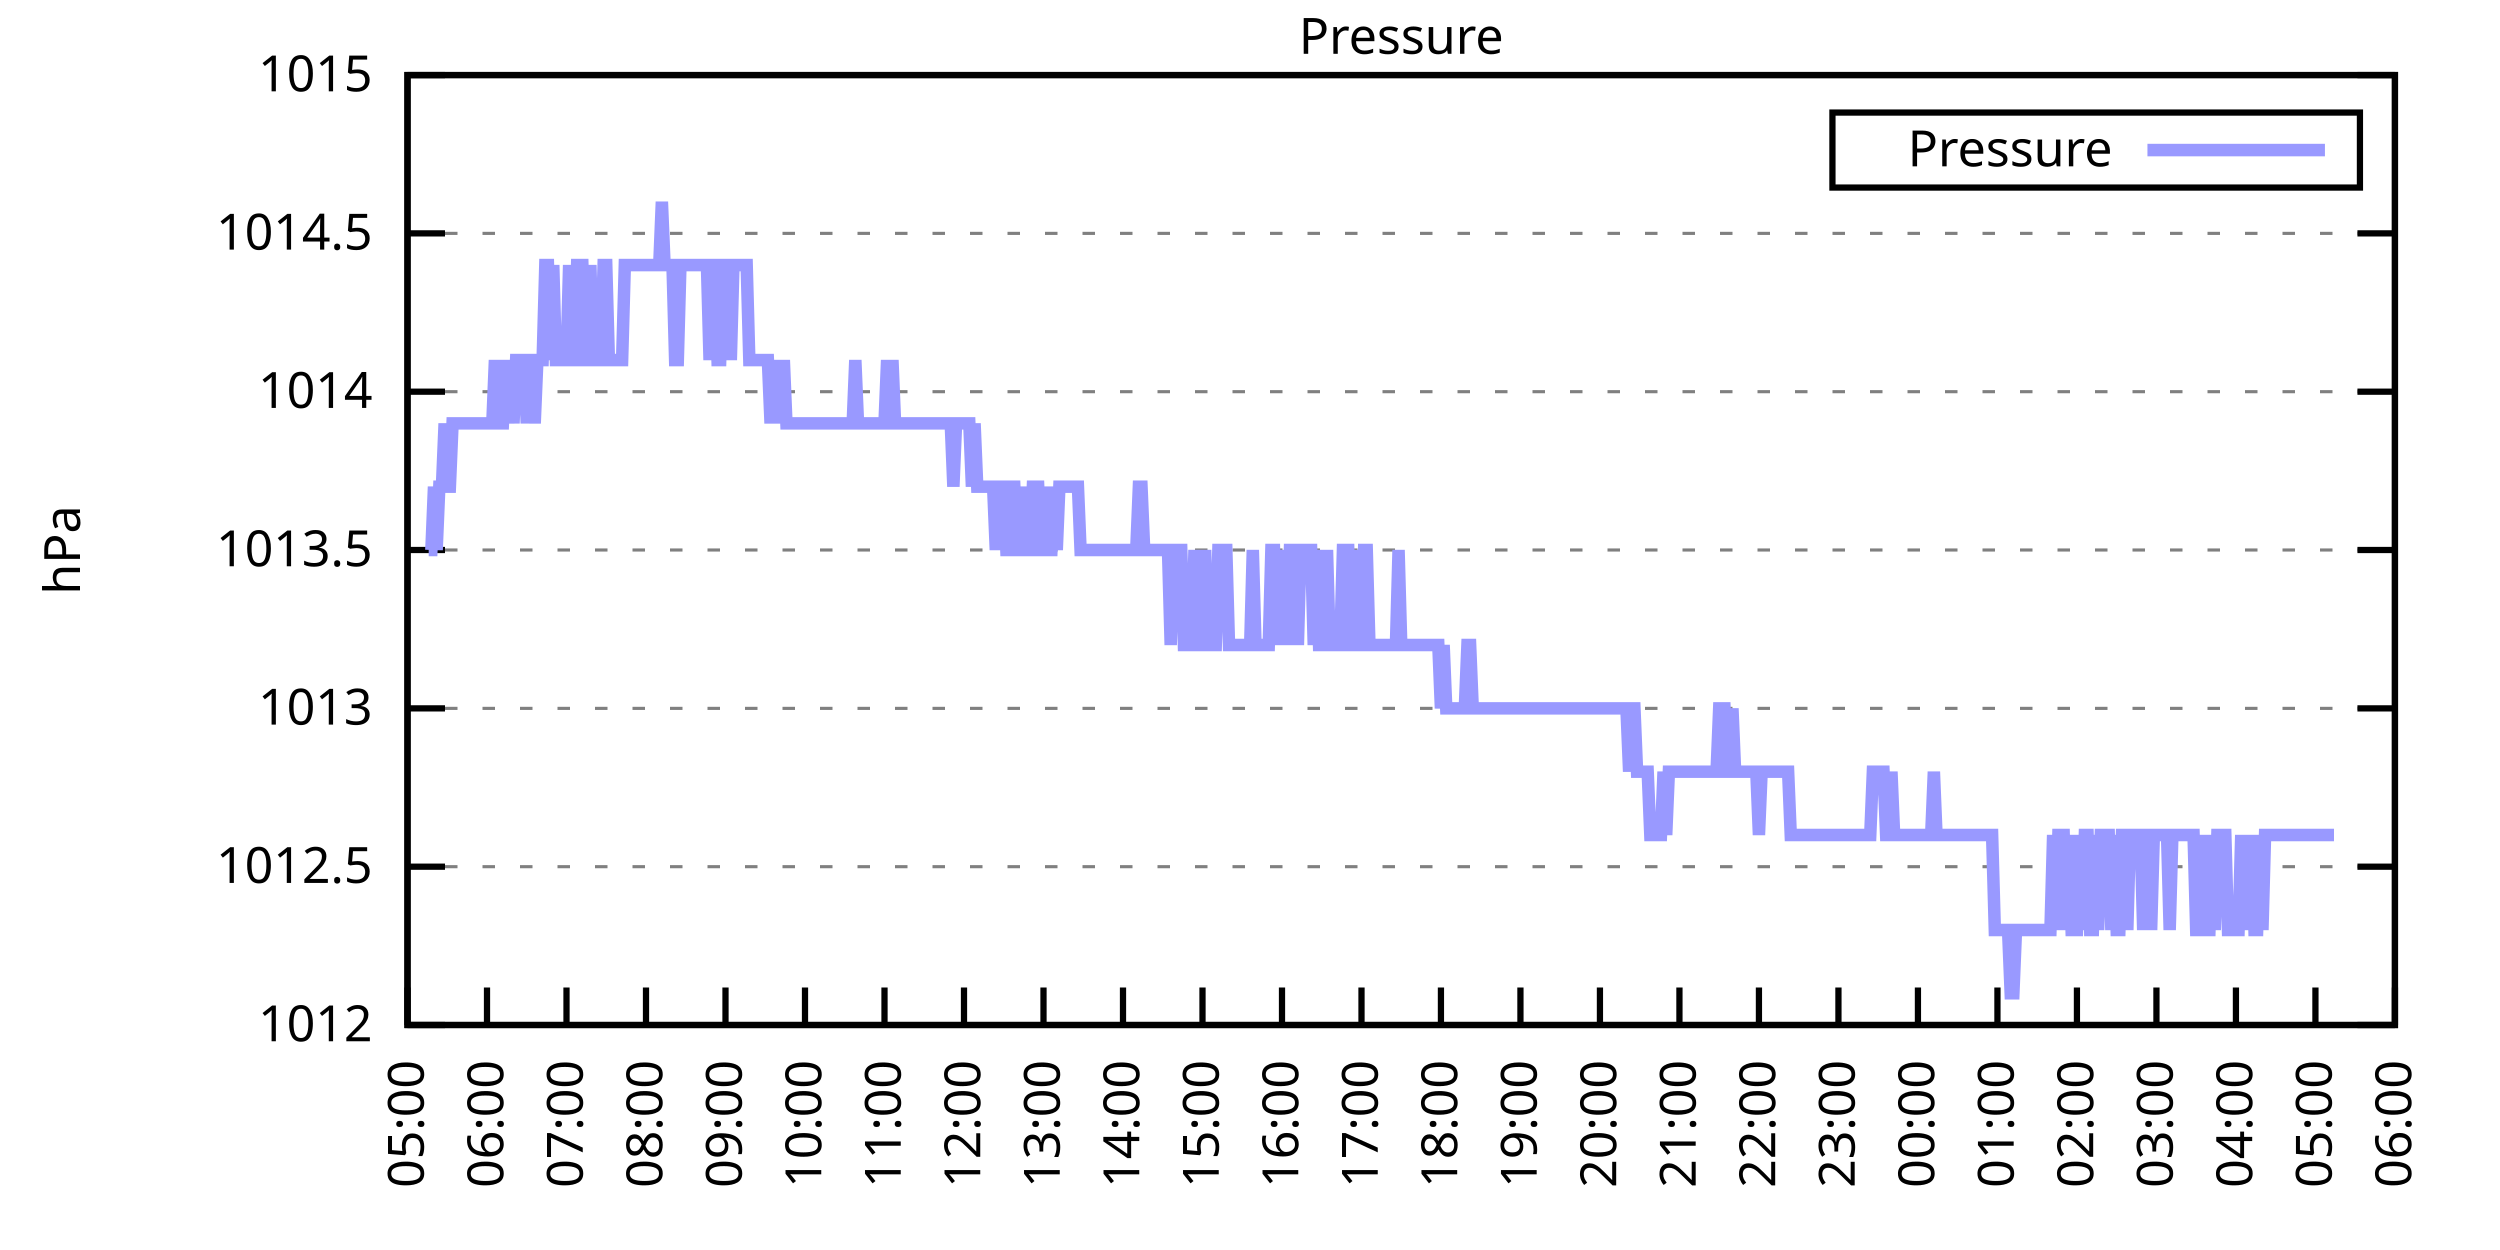
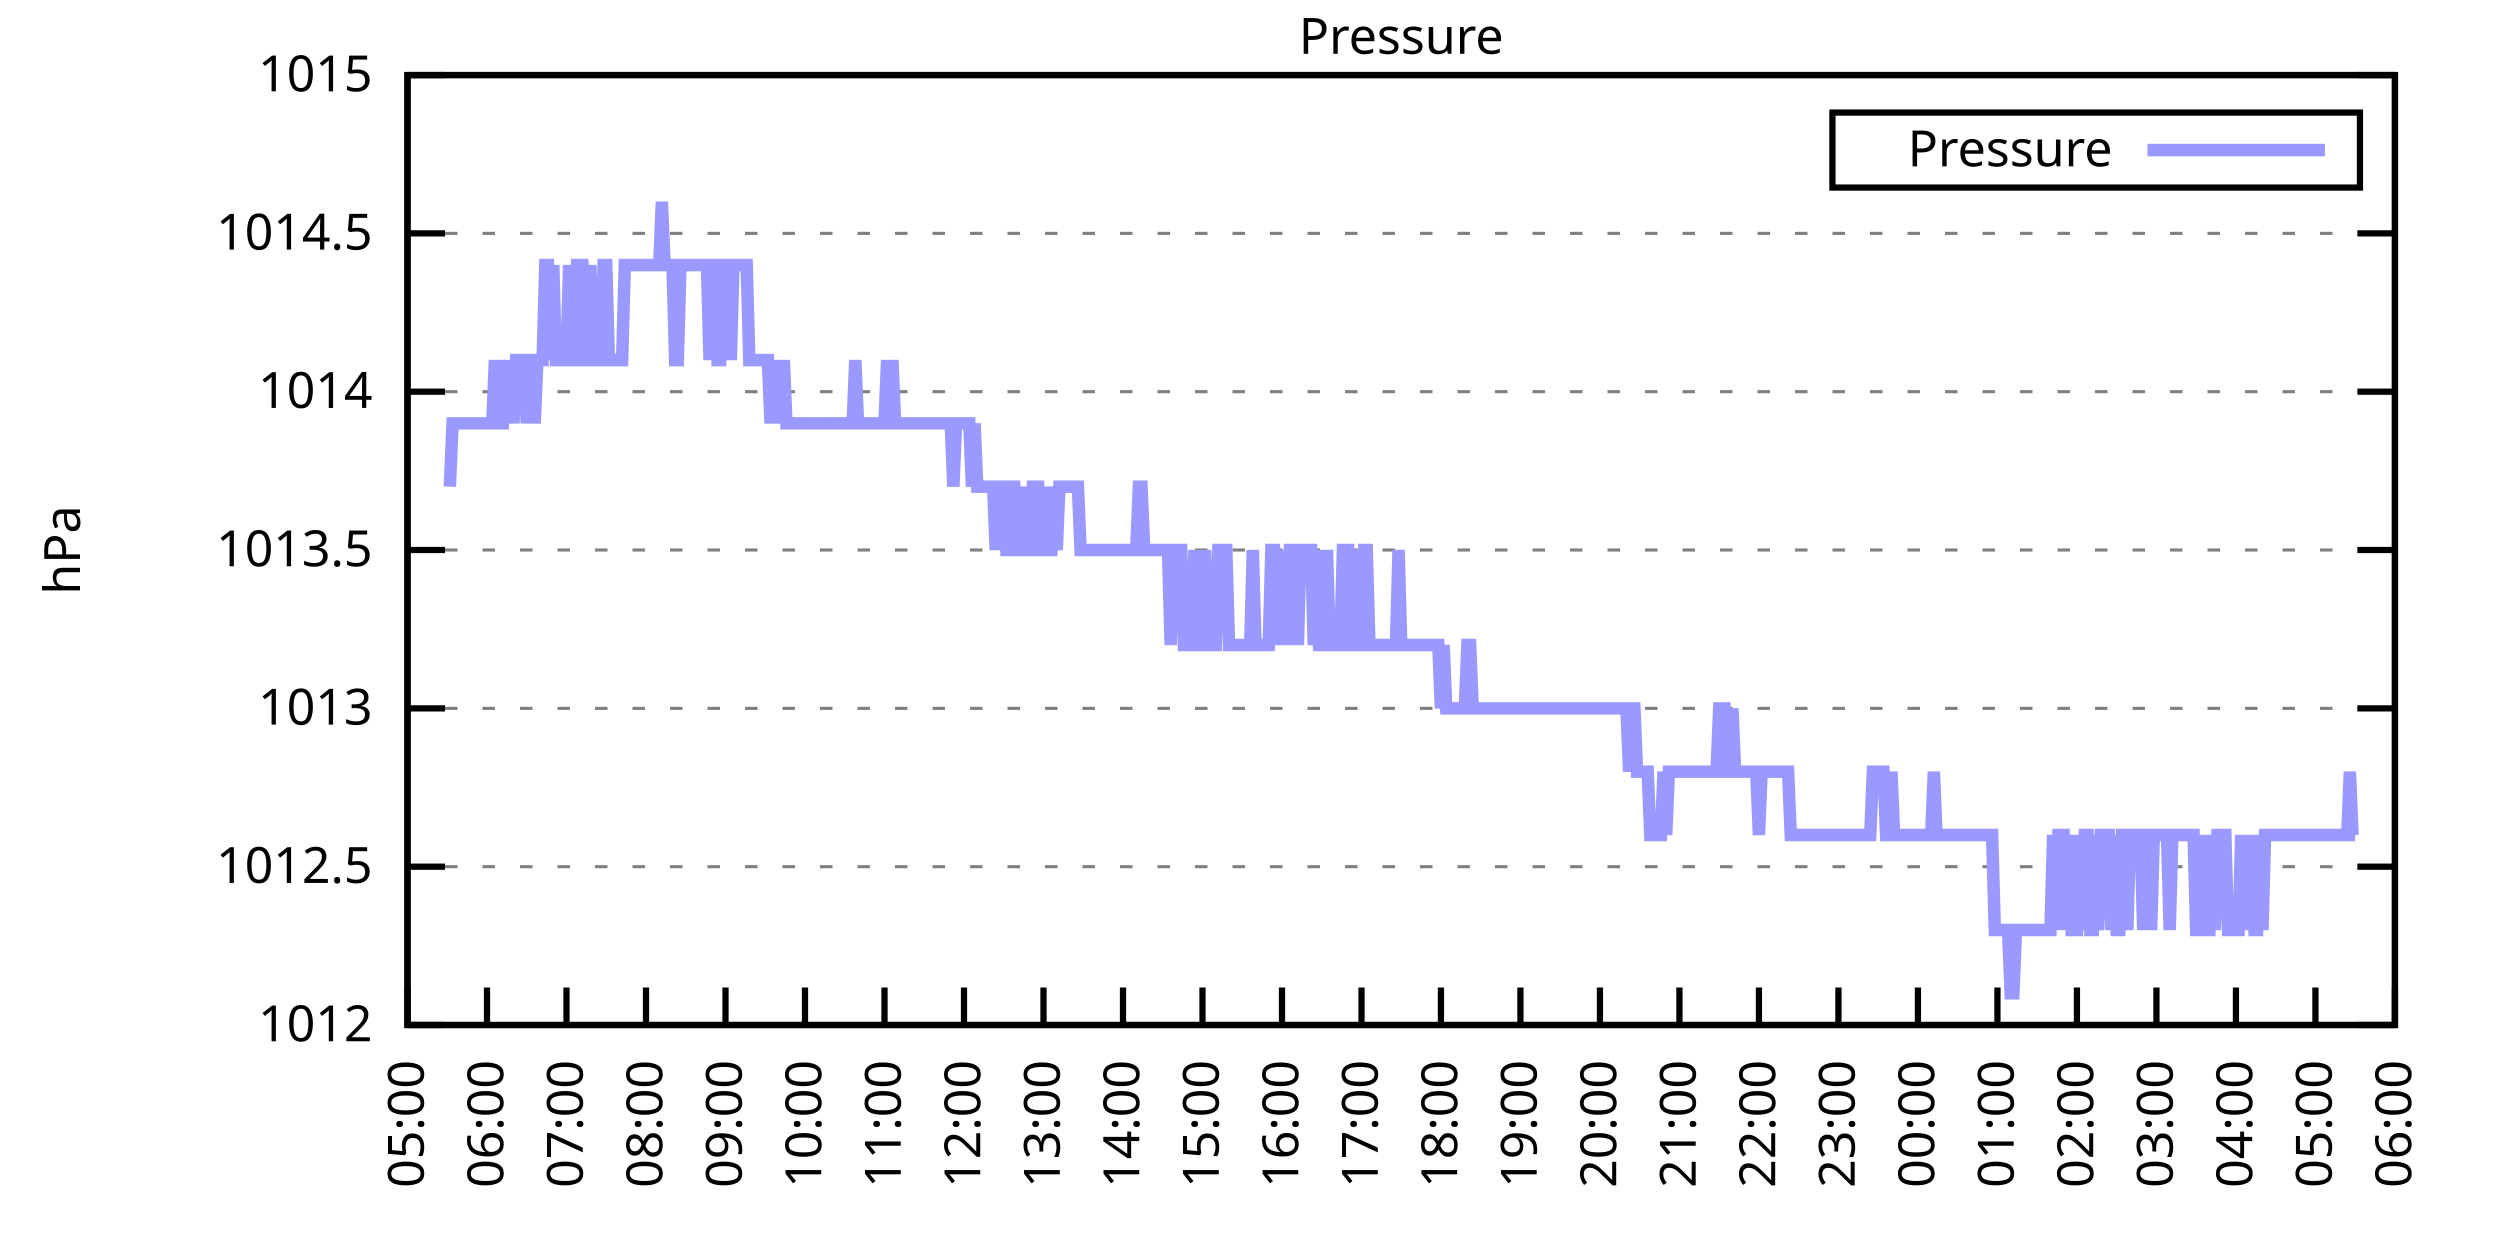
<svg xmlns="http://www.w3.org/2000/svg" xmlns:xlink="http://www.w3.org/1999/xlink" width="400" height="200" viewBox="0 0 400 200">
  <g id="gnuplot_canvas">
    <rect x="0" y="0" width="400" height="200" fill="none" />
    <defs>
      <circle id="gpDot" r="0.5" stroke-width="0.5" stroke="currentColor" />
      <path id="gpPt0" stroke-width="0.333" stroke="currentColor" d="M-1,0 h2 M0,-1 v2" />
      <path id="gpPt1" stroke-width="0.333" stroke="currentColor" d="M-1,-1 L1,1 M1,-1 L-1,1" />
      <path id="gpPt2" stroke-width="0.333" stroke="currentColor" d="M-1,0 L1,0 M0,-1 L0,1 M-1,-1 L1,1 M-1,1 L1,-1" />
      <rect id="gpPt3" stroke-width="0.333" stroke="currentColor" x="-1" y="-1" width="2" height="2" />
      <rect id="gpPt4" stroke-width="0.333" stroke="currentColor" fill="currentColor" x="-1" y="-1" width="2" height="2" />
      <circle id="gpPt5" stroke-width="0.333" stroke="currentColor" cx="0" cy="0" r="1" />
      <use xlink:href="#gpPt5" id="gpPt6" fill="currentColor" stroke="none" />
      <path id="gpPt7" stroke-width="0.333" stroke="currentColor" d="M0,-1.33 L-1.33,0.67 L1.33,0.67 z" />
      <use xlink:href="#gpPt7" id="gpPt8" fill="currentColor" stroke="none" />
      <use xlink:href="#gpPt7" id="gpPt9" stroke="currentColor" transform="rotate(180)" />
      <use xlink:href="#gpPt9" id="gpPt10" fill="currentColor" stroke="none" />
      <use xlink:href="#gpPt3" id="gpPt11" stroke="currentColor" transform="rotate(45)" />
      <use xlink:href="#gpPt11" id="gpPt12" fill="currentColor" stroke="none" />
      <path id="gpPt13" stroke-width="0.333" stroke="currentColor" d="M0,1.330 L1.265,0.411 L0.782,-1.067 L-0.782,-1.076 L-1.265,0.411 z" />
      <use xlink:href="#gpPt13" id="gpPt14" fill="currentColor" stroke="none" />
      <filter id="textbox" filterUnits="objectBoundingBox" x="0" y="0" height="1" width="1">
        <feFlood flood-color="white" flood-opacity="1" result="bgnd" />
        <feComposite in="SourceGraphic" in2="bgnd" operator="atop" />
      </filter>
      <filter id="greybox" filterUnits="objectBoundingBox" x="0" y="0" height="1" width="1">
        <feFlood flood-color="lightgrey" flood-opacity="1" result="grey" />
        <feComposite in="SourceGraphic" in2="grey" operator="atop" />
      </filter>
    </defs>
    <g fill="none" color="white" stroke="currentColor" stroke-width="1.00" stroke-linecap="butt" stroke-linejoin="miter">
</g>
    <g fill="none" color="black" stroke="currentColor" stroke-width="1.00" stroke-linecap="butt" stroke-linejoin="miter">
      <g stroke="none" shape-rendering="crispEdges">
        <polygon fill="rgb(255, 255, 255)" points="65.20,164.00 383.18,164.00 383.18,12.02 65.20,12.02 " />
      </g>
    </g>
    <g fill="none" color="black" stroke="currentColor" stroke-width="1.00" stroke-linecap="butt" stroke-linejoin="miter">
</g>
    <g fill="none" color="black" stroke="black" stroke-width="0.50" stroke-linecap="butt" stroke-linejoin="miter">
</g>
    <g fill="none" color="gray" stroke="currentColor" stroke-width="0.50" stroke-linecap="butt" stroke-linejoin="miter">
      <path stroke="gray" stroke-dasharray="2,4" class="gridline" d="M65.20,164.00 L383.19,164.00  " />
    </g>
    <g fill="none" color="gray" stroke="gray" stroke-width="1.00" stroke-linecap="butt" stroke-linejoin="miter">
</g>
    <g fill="none" color="black" stroke="currentColor" stroke-width="1.00" stroke-linecap="butt" stroke-linejoin="miter">
      <path stroke="black" d="M65.20,164.00 L71.20,164.00 M383.19,164.00 L377.19,164.00  " />
      <g transform="translate(59.60,166.60)" stroke="none" fill="black" font-family="Sans" font-size="8.00" text-anchor="end">
        <text>
          <tspan font-family="Sans"> 1012</tspan>
        </text>
      </g>
    </g>
    <g fill="none" color="black" stroke="currentColor" stroke-width="1.00" stroke-linecap="butt" stroke-linejoin="miter">
</g>
    <g fill="none" color="black" stroke="black" stroke-width="0.50" stroke-linecap="butt" stroke-linejoin="miter">
</g>
    <g fill="none" color="gray" stroke="currentColor" stroke-width="0.50" stroke-linecap="butt" stroke-linejoin="miter">
      <path stroke="gray" stroke-dasharray="2,4" class="gridline" d="M65.20,138.67 L383.19,138.67  " />
    </g>
    <g fill="none" color="gray" stroke="gray" stroke-width="1.00" stroke-linecap="butt" stroke-linejoin="miter">
</g>
    <g fill="none" color="black" stroke="currentColor" stroke-width="1.00" stroke-linecap="butt" stroke-linejoin="miter">
      <path stroke="black" d="M65.20,138.67 L71.20,138.67 M383.19,138.67 L377.19,138.67  " />
      <g transform="translate(59.60,141.27)" stroke="none" fill="black" font-family="Sans" font-size="8.00" text-anchor="end">
        <text>
          <tspan font-family="Sans"> 1012.5</tspan>
        </text>
      </g>
    </g>
    <g fill="none" color="black" stroke="currentColor" stroke-width="1.00" stroke-linecap="butt" stroke-linejoin="miter">
</g>
    <g fill="none" color="black" stroke="black" stroke-width="0.50" stroke-linecap="butt" stroke-linejoin="miter">
</g>
    <g fill="none" color="gray" stroke="currentColor" stroke-width="0.50" stroke-linecap="butt" stroke-linejoin="miter">
      <path stroke="gray" stroke-dasharray="2,4" class="gridline" d="M65.20,113.34 L383.19,113.34  " />
    </g>
    <g fill="none" color="gray" stroke="gray" stroke-width="1.00" stroke-linecap="butt" stroke-linejoin="miter">
</g>
    <g fill="none" color="black" stroke="currentColor" stroke-width="1.00" stroke-linecap="butt" stroke-linejoin="miter">
      <path stroke="black" d="M65.20,113.34 L71.20,113.34 M383.19,113.34 L377.19,113.34  " />
      <g transform="translate(59.60,115.94)" stroke="none" fill="black" font-family="Sans" font-size="8.00" text-anchor="end">
        <text>
          <tspan font-family="Sans"> 1013</tspan>
        </text>
      </g>
    </g>
    <g fill="none" color="black" stroke="currentColor" stroke-width="1.00" stroke-linecap="butt" stroke-linejoin="miter">
</g>
    <g fill="none" color="black" stroke="black" stroke-width="0.50" stroke-linecap="butt" stroke-linejoin="miter">
</g>
    <g fill="none" color="gray" stroke="currentColor" stroke-width="0.50" stroke-linecap="butt" stroke-linejoin="miter">
      <path stroke="gray" stroke-dasharray="2,4" class="gridline" d="M65.20,88.00 L383.19,88.00  " />
    </g>
    <g fill="none" color="gray" stroke="gray" stroke-width="1.00" stroke-linecap="butt" stroke-linejoin="miter">
</g>
    <g fill="none" color="black" stroke="currentColor" stroke-width="1.00" stroke-linecap="butt" stroke-linejoin="miter">
      <path stroke="black" d="M65.20,88.00 L71.20,88.00 M383.19,88.00 L377.19,88.00  " />
      <g transform="translate(59.60,90.60)" stroke="none" fill="black" font-family="Sans" font-size="8.00" text-anchor="end">
        <text>
          <tspan font-family="Sans"> 1013.5</tspan>
        </text>
      </g>
    </g>
    <g fill="none" color="black" stroke="currentColor" stroke-width="1.00" stroke-linecap="butt" stroke-linejoin="miter">
</g>
    <g fill="none" color="black" stroke="black" stroke-width="0.50" stroke-linecap="butt" stroke-linejoin="miter">
</g>
    <g fill="none" color="gray" stroke="currentColor" stroke-width="0.50" stroke-linecap="butt" stroke-linejoin="miter">
      <path stroke="gray" stroke-dasharray="2,4" class="gridline" d="M65.20,62.67 L383.19,62.67  " />
    </g>
    <g fill="none" color="gray" stroke="gray" stroke-width="1.00" stroke-linecap="butt" stroke-linejoin="miter">
</g>
    <g fill="none" color="black" stroke="currentColor" stroke-width="1.00" stroke-linecap="butt" stroke-linejoin="miter">
      <path stroke="black" d="M65.20,62.67 L71.20,62.67 M383.19,62.67 L377.19,62.67  " />
      <g transform="translate(59.60,65.27)" stroke="none" fill="black" font-family="Sans" font-size="8.00" text-anchor="end">
        <text>
          <tspan font-family="Sans"> 1014</tspan>
        </text>
      </g>
    </g>
    <g fill="none" color="black" stroke="currentColor" stroke-width="1.00" stroke-linecap="butt" stroke-linejoin="miter">
</g>
    <g fill="none" color="black" stroke="black" stroke-width="0.50" stroke-linecap="butt" stroke-linejoin="miter">
</g>
    <g fill="none" color="gray" stroke="currentColor" stroke-width="0.50" stroke-linecap="butt" stroke-linejoin="miter">
      <path stroke="gray" stroke-dasharray="2,4" class="gridline" d="M65.20,37.34 L383.19,37.34  " />
    </g>
    <g fill="none" color="gray" stroke="gray" stroke-width="1.00" stroke-linecap="butt" stroke-linejoin="miter">
</g>
    <g fill="none" color="black" stroke="currentColor" stroke-width="1.00" stroke-linecap="butt" stroke-linejoin="miter">
      <path stroke="black" d="M65.20,37.34 L71.20,37.34 M383.19,37.34 L377.19,37.34  " />
      <g transform="translate(59.60,39.94)" stroke="none" fill="black" font-family="Sans" font-size="8.00" text-anchor="end">
        <text>
          <tspan font-family="Sans"> 1014.5</tspan>
        </text>
      </g>
    </g>
    <g fill="none" color="black" stroke="currentColor" stroke-width="1.00" stroke-linecap="butt" stroke-linejoin="miter">
</g>
    <g fill="none" color="black" stroke="black" stroke-width="0.50" stroke-linecap="butt" stroke-linejoin="miter">
</g>
    <g fill="none" color="gray" stroke="currentColor" stroke-width="0.50" stroke-linecap="butt" stroke-linejoin="miter">
      <path stroke="gray" stroke-dasharray="2,4" class="gridline" d="M65.20,12.01 L383.19,12.01  " />
    </g>
    <g fill="none" color="gray" stroke="gray" stroke-width="1.00" stroke-linecap="butt" stroke-linejoin="miter">
</g>
    <g fill="none" color="black" stroke="currentColor" stroke-width="1.00" stroke-linecap="butt" stroke-linejoin="miter">
      <path stroke="black" d="M65.20,12.01 L71.20,12.01 M383.19,12.01 L377.19,12.01  " />
      <g transform="translate(59.60,14.61)" stroke="none" fill="black" font-family="Sans" font-size="8.00" text-anchor="end">
        <text>
          <tspan font-family="Sans"> 1015</tspan>
        </text>
      </g>
    </g>
    <g fill="none" color="black" stroke="currentColor" stroke-width="1.00" stroke-linecap="butt" stroke-linejoin="miter">
      <path stroke="black" d="M65.20,164.00 L65.20,158.00  " />
      <g transform="translate(67.80,169.60) rotate(270.00)" stroke="none" fill="black" font-family="Sans" font-size="8.00" text-anchor="end">
        <text>
          <tspan font-family="Sans">05:00</tspan>
        </text>
      </g>
    </g>
    <g fill="none" color="black" stroke="currentColor" stroke-width="1.00" stroke-linecap="butt" stroke-linejoin="miter">
      <path stroke="black" d="M77.92,164.00 L77.92,158.00  " />
      <g transform="translate(80.52,169.60) rotate(270.00)" stroke="none" fill="black" font-family="Sans" font-size="8.00" text-anchor="end">
        <text>
          <tspan font-family="Sans">06:00</tspan>
        </text>
      </g>
    </g>
    <g fill="none" color="black" stroke="currentColor" stroke-width="1.00" stroke-linecap="butt" stroke-linejoin="miter">
      <path stroke="black" d="M90.64,164.00 L90.64,158.00  " />
      <g transform="translate(93.24,169.60) rotate(270.00)" stroke="none" fill="black" font-family="Sans" font-size="8.00" text-anchor="end">
        <text>
          <tspan font-family="Sans">07:00</tspan>
        </text>
      </g>
    </g>
    <g fill="none" color="black" stroke="currentColor" stroke-width="1.00" stroke-linecap="butt" stroke-linejoin="miter">
      <path stroke="black" d="M103.36,164.00 L103.36,158.00  " />
      <g transform="translate(105.96,169.60) rotate(270.00)" stroke="none" fill="black" font-family="Sans" font-size="8.00" text-anchor="end">
        <text>
          <tspan font-family="Sans">08:00</tspan>
        </text>
      </g>
    </g>
    <g fill="none" color="black" stroke="currentColor" stroke-width="1.00" stroke-linecap="butt" stroke-linejoin="miter">
      <path stroke="black" d="M116.08,164.00 L116.08,158.00  " />
      <g transform="translate(118.68,169.60) rotate(270.00)" stroke="none" fill="black" font-family="Sans" font-size="8.00" text-anchor="end">
        <text>
          <tspan font-family="Sans">09:00</tspan>
        </text>
      </g>
    </g>
    <g fill="none" color="black" stroke="currentColor" stroke-width="1.00" stroke-linecap="butt" stroke-linejoin="miter">
      <path stroke="black" d="M128.80,164.00 L128.80,158.00  " />
      <g transform="translate(131.40,169.60) rotate(270.00)" stroke="none" fill="black" font-family="Sans" font-size="8.00" text-anchor="end">
        <text>
          <tspan font-family="Sans">10:00</tspan>
        </text>
      </g>
    </g>
    <g fill="none" color="black" stroke="currentColor" stroke-width="1.00" stroke-linecap="butt" stroke-linejoin="miter">
      <path stroke="black" d="M141.52,164.00 L141.52,158.00  " />
      <g transform="translate(144.12,169.60) rotate(270.00)" stroke="none" fill="black" font-family="Sans" font-size="8.00" text-anchor="end">
        <text>
          <tspan font-family="Sans">11:00</tspan>
        </text>
      </g>
    </g>
    <g fill="none" color="black" stroke="currentColor" stroke-width="1.00" stroke-linecap="butt" stroke-linejoin="miter">
      <path stroke="black" d="M154.24,164.00 L154.24,158.00  " />
      <g transform="translate(156.84,169.60) rotate(270.00)" stroke="none" fill="black" font-family="Sans" font-size="8.00" text-anchor="end">
        <text>
          <tspan font-family="Sans">12:00</tspan>
        </text>
      </g>
    </g>
    <g fill="none" color="black" stroke="currentColor" stroke-width="1.00" stroke-linecap="butt" stroke-linejoin="miter">
      <path stroke="black" d="M166.96,164.00 L166.96,158.00  " />
      <g transform="translate(169.56,169.60) rotate(270.00)" stroke="none" fill="black" font-family="Sans" font-size="8.00" text-anchor="end">
        <text>
          <tspan font-family="Sans">13:00</tspan>
        </text>
      </g>
    </g>
    <g fill="none" color="black" stroke="currentColor" stroke-width="1.00" stroke-linecap="butt" stroke-linejoin="miter">
      <path stroke="black" d="M179.68,164.00 L179.68,158.00  " />
      <g transform="translate(182.28,169.60) rotate(270.00)" stroke="none" fill="black" font-family="Sans" font-size="8.00" text-anchor="end">
        <text>
          <tspan font-family="Sans">14:00</tspan>
        </text>
      </g>
    </g>
    <g fill="none" color="black" stroke="currentColor" stroke-width="1.00" stroke-linecap="butt" stroke-linejoin="miter">
      <path stroke="black" d="M192.40,164.00 L192.40,158.00  " />
      <g transform="translate(195.00,169.60) rotate(270.00)" stroke="none" fill="black" font-family="Sans" font-size="8.00" text-anchor="end">
        <text>
          <tspan font-family="Sans">15:00</tspan>
        </text>
      </g>
    </g>
    <g fill="none" color="black" stroke="currentColor" stroke-width="1.00" stroke-linecap="butt" stroke-linejoin="miter">
      <path stroke="black" d="M205.12,164.00 L205.12,158.00  " />
      <g transform="translate(207.72,169.60) rotate(270.00)" stroke="none" fill="black" font-family="Sans" font-size="8.00" text-anchor="end">
        <text>
          <tspan font-family="Sans">16:00</tspan>
        </text>
      </g>
    </g>
    <g fill="none" color="black" stroke="currentColor" stroke-width="1.00" stroke-linecap="butt" stroke-linejoin="miter">
      <path stroke="black" d="M217.84,164.00 L217.84,158.00  " />
      <g transform="translate(220.44,169.60) rotate(270.00)" stroke="none" fill="black" font-family="Sans" font-size="8.00" text-anchor="end">
        <text>
          <tspan font-family="Sans">17:00</tspan>
        </text>
      </g>
    </g>
    <g fill="none" color="black" stroke="currentColor" stroke-width="1.00" stroke-linecap="butt" stroke-linejoin="miter">
      <path stroke="black" d="M230.55,164.00 L230.55,158.00  " />
      <g transform="translate(233.15,169.60) rotate(270.00)" stroke="none" fill="black" font-family="Sans" font-size="8.00" text-anchor="end">
        <text>
          <tspan font-family="Sans">18:00</tspan>
        </text>
      </g>
    </g>
    <g fill="none" color="black" stroke="currentColor" stroke-width="1.00" stroke-linecap="butt" stroke-linejoin="miter">
      <path stroke="black" d="M243.27,164.00 L243.27,158.00  " />
      <g transform="translate(245.87,169.60) rotate(270.00)" stroke="none" fill="black" font-family="Sans" font-size="8.00" text-anchor="end">
        <text>
          <tspan font-family="Sans">19:00</tspan>
        </text>
      </g>
    </g>
    <g fill="none" color="black" stroke="currentColor" stroke-width="1.00" stroke-linecap="butt" stroke-linejoin="miter">
      <path stroke="black" d="M255.99,164.00 L255.99,158.00  " />
      <g transform="translate(258.59,169.60) rotate(270.00)" stroke="none" fill="black" font-family="Sans" font-size="8.00" text-anchor="end">
        <text>
          <tspan font-family="Sans">20:00</tspan>
        </text>
      </g>
    </g>
    <g fill="none" color="black" stroke="currentColor" stroke-width="1.00" stroke-linecap="butt" stroke-linejoin="miter">
      <path stroke="black" d="M268.71,164.00 L268.71,158.00  " />
      <g transform="translate(271.31,169.60) rotate(270.00)" stroke="none" fill="black" font-family="Sans" font-size="8.00" text-anchor="end">
        <text>
          <tspan font-family="Sans">21:00</tspan>
        </text>
      </g>
    </g>
    <g fill="none" color="black" stroke="currentColor" stroke-width="1.00" stroke-linecap="butt" stroke-linejoin="miter">
      <path stroke="black" d="M281.43,164.00 L281.43,158.00  " />
      <g transform="translate(284.03,169.60) rotate(270.00)" stroke="none" fill="black" font-family="Sans" font-size="8.00" text-anchor="end">
        <text>
          <tspan font-family="Sans">22:00</tspan>
        </text>
      </g>
    </g>
    <g fill="none" color="black" stroke="currentColor" stroke-width="1.00" stroke-linecap="butt" stroke-linejoin="miter">
      <path stroke="black" d="M294.15,164.00 L294.15,158.00  " />
      <g transform="translate(296.75,169.60) rotate(270.00)" stroke="none" fill="black" font-family="Sans" font-size="8.00" text-anchor="end">
        <text>
          <tspan font-family="Sans">23:00</tspan>
        </text>
      </g>
    </g>
    <g fill="none" color="black" stroke="currentColor" stroke-width="1.00" stroke-linecap="butt" stroke-linejoin="miter">
      <path stroke="black" d="M306.87,164.00 L306.87,158.00  " />
      <g transform="translate(309.47,169.60) rotate(270.00)" stroke="none" fill="black" font-family="Sans" font-size="8.00" text-anchor="end">
        <text>
          <tspan font-family="Sans">00:00</tspan>
        </text>
      </g>
    </g>
    <g fill="none" color="black" stroke="currentColor" stroke-width="1.00" stroke-linecap="butt" stroke-linejoin="miter">
      <path stroke="black" d="M319.59,164.00 L319.59,158.00  " />
      <g transform="translate(322.19,169.60) rotate(270.00)" stroke="none" fill="black" font-family="Sans" font-size="8.00" text-anchor="end">
        <text>
          <tspan font-family="Sans">01:00</tspan>
        </text>
      </g>
    </g>
    <g fill="none" color="black" stroke="currentColor" stroke-width="1.00" stroke-linecap="butt" stroke-linejoin="miter">
      <path stroke="black" d="M332.31,164.00 L332.31,158.00  " />
      <g transform="translate(334.91,169.60) rotate(270.00)" stroke="none" fill="black" font-family="Sans" font-size="8.00" text-anchor="end">
        <text>
          <tspan font-family="Sans">02:00</tspan>
        </text>
      </g>
    </g>
    <g fill="none" color="black" stroke="currentColor" stroke-width="1.00" stroke-linecap="butt" stroke-linejoin="miter">
      <path stroke="black" d="M345.03,164.00 L345.03,158.00  " />
      <g transform="translate(347.63,169.60) rotate(270.00)" stroke="none" fill="black" font-family="Sans" font-size="8.00" text-anchor="end">
        <text>
          <tspan font-family="Sans">03:00</tspan>
        </text>
      </g>
    </g>
    <g fill="none" color="black" stroke="currentColor" stroke-width="1.00" stroke-linecap="butt" stroke-linejoin="miter">
      <path stroke="black" d="M357.75,164.00 L357.75,158.00  " />
      <g transform="translate(360.35,169.60) rotate(270.00)" stroke="none" fill="black" font-family="Sans" font-size="8.00" text-anchor="end">
        <text>
          <tspan font-family="Sans">04:00</tspan>
        </text>
      </g>
    </g>
    <g fill="none" color="black" stroke="currentColor" stroke-width="1.00" stroke-linecap="butt" stroke-linejoin="miter">
      <path stroke="black" d="M370.47,164.00 L370.47,158.00  " />
      <g transform="translate(373.07,169.60) rotate(270.00)" stroke="none" fill="black" font-family="Sans" font-size="8.00" text-anchor="end">
        <text>
          <tspan font-family="Sans">05:00</tspan>
        </text>
      </g>
    </g>
    <g fill="none" color="black" stroke="currentColor" stroke-width="1.00" stroke-linecap="butt" stroke-linejoin="miter">
      <path stroke="black" d="M383.19,164.00 L383.19,158.00  " />
      <g transform="translate(385.79,169.60) rotate(270.00)" stroke="none" fill="black" font-family="Sans" font-size="8.00" text-anchor="end">
        <text>
          <tspan font-family="Sans">06:00</tspan>
        </text>
      </g>
    </g>
    <g fill="none" color="black" stroke="currentColor" stroke-width="1.00" stroke-linecap="butt" stroke-linejoin="miter">
</g>
    <g fill="none" color="black" stroke="currentColor" stroke-width="1.00" stroke-linecap="butt" stroke-linejoin="miter">
      <path stroke="black" d="M65.20,12.01 L65.20,164.00 L383.19,164.00 L383.19,12.01 L65.20,12.01 Z  " />
    </g>
    <g fill="none" color="black" stroke="currentColor" stroke-width="1.00" stroke-linecap="butt" stroke-linejoin="miter">
</g>
    <g fill="none" color="black" stroke="currentColor" stroke-width="1.00" stroke-linecap="butt" stroke-linejoin="miter">
      <path stroke="black" d="M293.19,30.01 L293.19,18.01 L377.59,18.01 L377.59,30.01 L293.19,30.01 Z  " />
    </g>
    <g id="Pressure_plot_1">
      <g fill="none" color="white" stroke="black" stroke-width="2.00" stroke-linecap="butt" stroke-linejoin="miter">
</g>
      <g fill="none" color="black" stroke="currentColor" stroke-width="2.00" stroke-linecap="butt" stroke-linejoin="miter">
        <g transform="translate(337.99,26.61)" stroke="none" fill="black" font-family="Sans" font-size="8.00" text-anchor="end">
          <text>
            <tspan font-family="Sans">Pressure</tspan>
          </text>
        </g>
      </g>
      <g fill="none" color="black" stroke="currentColor" stroke-width="2.00" stroke-linecap="butt" stroke-linejoin="miter">
-         <path stroke="rgb(153, 153, 255)" d="M343.59,24.01 L371.99,24.01 M68.59,88.00 L69.02,88.00 L69.44,77.87 L69.86,88.00 L70.29,77.87 L70.71,77.87   L71.14,67.74 L71.56,77.87 L71.98,77.87 L72.41,67.74 L72.83,67.74 L73.26,67.74 L73.68,67.74 L74.10,67.74   L74.53,67.74 L74.95,67.74 L75.38,67.74 L75.80,67.74 L76.22,67.74 L76.65,67.74 L77.07,67.74 L77.50,67.74   L77.92,67.74 L78.34,67.74 L78.77,67.74 L79.19,57.61 L79.62,67.74 L80.04,67.74 L80.46,67.74 L80.89,57.61   L81.31,67.74 L81.74,57.61 L82.16,67.74 L82.58,57.61 L83.01,57.61 L83.43,57.61 L83.86,57.61 L84.28,67.74   L84.70,57.61 L85.13,57.61 L85.55,67.74 L85.98,57.61 L86.40,57.61 L86.82,57.61 L87.25,42.41 L87.67,42.41   L88.10,57.61 L88.52,42.41 L88.94,57.61 L89.37,57.61 L89.79,57.61 L90.22,57.61 L90.64,57.61 L91.06,42.41   L91.49,57.61 L91.91,57.61 L92.34,42.41 L92.76,42.41 L93.18,42.41 L93.61,57.61 L94.03,57.61 L94.46,42.41   L94.88,57.61 L95.30,57.61 L95.73,57.61 L96.15,57.61 L96.58,42.41 L97.00,42.41 L97.42,57.61 L97.85,57.61   L98.27,57.61 L98.69,57.61 L99.12,57.61 L99.54,57.61 L99.97,42.41 L100.39,42.41 L100.81,42.41 L101.24,42.41   L101.66,42.41 L102.09,42.41 L102.51,42.41 L102.93,42.41 L103.36,42.41 L103.78,42.41 L104.21,42.41 L104.63,42.41   L105.05,42.41 L105.48,42.41 L105.90,32.28 L106.33,42.41 L106.75,42.41 L107.17,42.41 L107.60,42.41 L108.02,57.61   L108.45,57.61 L108.87,42.41 L109.29,42.41 L109.72,42.41 L110.14,42.41 L110.57,42.41 L110.99,42.41 L111.41,42.41   L111.84,42.41 L112.26,42.41 L112.69,42.41 L113.11,42.41 L113.53,57.61 L113.96,42.41 L114.38,42.41 L114.81,57.61   L115.23,57.61 L115.65,42.41 L116.08,42.41 L116.50,42.41 L116.93,57.61 L117.35,42.41 L117.77,42.41 L118.20,42.41   L118.62,42.41 L119.05,42.41 L119.47,42.41 L119.89,57.61 L120.32,57.61 L120.74,57.61 L121.17,57.61 L121.59,57.61   L122.01,57.61 L122.44,57.61 L122.86,57.61 L123.29,67.74 L123.71,57.61 L124.13,67.74 L124.56,57.61 L124.98,67.74   L125.41,57.61 L125.83,67.74 L126.25,67.74 L126.68,67.74 L127.10,67.74 L127.53,67.74 L127.95,67.74 L128.37,67.74   L128.80,67.74 L129.22,67.74 L129.65,67.74 L130.07,67.74 L130.49,67.74 L130.92,67.74 L131.34,67.74 L131.77,67.74   L132.19,67.74 L132.61,67.74 L133.04,67.74 L133.46,67.74 L133.89,67.74 L134.31,67.74 L134.73,67.74 L135.16,67.74   L135.58,67.74 L136.01,67.74 L136.43,67.74 L136.85,57.61 L137.28,67.74 L137.70,67.74 L138.13,67.74 L138.55,67.74   L138.97,67.74 L139.40,67.74 L139.82,67.74 L140.25,67.74 L140.67,67.74 L141.09,67.74 L141.52,67.74 L141.94,57.61   L142.37,67.74 L142.79,57.61 L143.21,67.74 L143.64,67.74 L144.06,67.74 L144.49,67.74 L144.91,67.74 L145.33,67.74   L145.76,67.74 L146.18,67.74 L146.61,67.74 L147.03,67.74 L147.45,67.74 L147.88,67.74 L148.30,67.74 L148.73,67.74   L149.15,67.74 L149.57,67.74 L150.00,67.74 L150.42,67.74 L150.85,67.74 L151.27,67.74 L151.69,67.74 L152.12,67.74   L152.54,77.87 L152.97,67.74 L153.39,67.74 L153.81,67.74 L154.24,67.74 L154.66,67.74 L155.09,67.74 L155.51,77.87   L155.93,67.74 L156.36,77.87 L156.78,77.87 L157.21,77.87 L157.63,77.87 L158.05,77.87 L158.48,77.87 L158.90,77.87   L159.33,88.00 L159.75,77.87 L160.17,77.87 L160.60,77.87 L161.02,88.00 L161.44,88.00 L161.87,77.87 L162.29,77.87   L162.72,88.00 L163.14,88.00 L163.56,88.00 L163.99,77.87 L164.41,88.00 L164.84,88.00 L165.26,77.87 L165.68,77.87   L166.11,77.87 L166.53,88.00 L166.96,88.00 L167.38,77.87 L167.80,88.00 L168.23,88.00 L168.65,77.87 L169.08,88.00   L169.50,77.87 L169.92,77.87 L170.35,77.87 L170.77,77.87 L171.20,77.87 L171.62,77.87 L172.04,77.87 L172.47,77.87   L172.89,88.00 L173.32,88.00 L173.74,88.00 L174.16,88.00 L174.59,88.00 L175.01,88.00 L175.44,88.00 L175.86,88.00   L176.28,88.00 L176.71,88.00 L177.13,88.00 L177.56,88.00 L177.98,88.00 L178.40,88.00 L178.83,88.00 L179.25,88.00   L179.68,88.00 L180.10,88.00 L180.52,88.00 L180.95,88.00 L181.37,88.00 L181.80,88.00 L182.22,77.87 L182.64,77.87   L183.07,88.00 L183.49,88.00 L183.92,88.00 L184.34,88.00 L184.76,88.00 L185.19,88.00 L185.61,88.00 L186.04,88.00   L186.46,88.00 L186.88,88.00 L187.31,103.20 L187.73,88.00 L188.16,88.00 L188.58,88.00 L189.00,88.00 L189.43,103.20   L189.85,103.20 L190.28,103.20 L190.70,103.20 L191.12,88.00 L191.55,103.20 L191.97,103.20 L192.40,103.20 L192.82,88.00   L193.24,103.20 L193.67,103.20 L194.09,103.20 L194.52,103.20 L194.94,88.00 L195.36,88.00 L195.79,88.00 L196.21,88.00   L196.64,103.20 L197.06,103.20 L197.48,103.20 L197.91,103.20 L198.33,103.20 L198.76,103.20 L199.18,103.20 L199.60,103.20   L200.03,103.20 L200.45,88.00 L200.88,103.20 L201.30,103.20 L201.72,103.20 L202.15,103.20 L202.57,103.20 L203.00,103.20   L203.42,88.00 L203.84,88.00 L204.27,103.20 L204.69,88.00 L205.12,103.20 L205.54,88.00 L205.96,103.20 L206.39,88.00   L206.81,88.00 L207.24,88.00 L207.66,103.20 L208.08,88.00 L208.51,88.00 L208.93,88.00 L209.36,88.00 L209.78,88.00   L210.20,103.20 L210.63,88.00 L211.05,103.20 L211.48,103.20 L211.90,103.20 L212.32,88.00 L212.75,103.20 L213.17,103.20   L213.60,103.20 L214.02,103.20 L214.44,103.20 L214.87,88.00 L215.29,88.00 L215.72,88.00 L216.14,103.20 L216.56,103.20   L216.99,88.00 L217.41,103.20 L217.84,103.20 L218.26,88.00 L218.68,88.00 L219.11,103.20 L219.53,103.20 L219.96,103.20   L220.38,103.20 L220.80,103.20 L221.23,103.20 L221.65,103.20 L222.08,103.20 L222.50,103.20 L222.92,103.20 L223.35,103.20   L223.77,88.00 L224.20,103.20 L224.62,103.20 L225.04,103.20 L225.47,103.20 L225.89,103.20 L226.31,103.20 L226.74,103.20   L227.16,103.20 L227.59,103.20 L228.01,103.20 L228.43,103.20 L228.86,103.20 L229.28,103.20 L229.71,103.20 L230.13,103.20   L230.55,113.34 L230.98,103.20 L231.40,113.34 L231.83,113.34 L232.25,113.34 L232.67,113.34 L233.10,113.34 L233.52,113.34   L233.95,113.34 L234.37,113.34 L234.79,103.20 L235.22,103.20 L235.64,113.34 L236.07,113.34 L236.49,113.34 L236.91,113.34   L237.34,113.34 L237.76,113.34 L238.19,113.34 L238.61,113.34 L239.03,113.34 L239.46,113.34 L239.88,113.34 L240.31,113.34   L240.73,113.34 L241.15,113.34 L241.58,113.34 L242.00,113.34 L242.43,113.34 L242.85,113.34 L243.27,113.34 L243.70,113.34   L244.12,113.34 L244.55,113.34 L244.97,113.34 L245.39,113.34 L245.82,113.34 L246.24,113.34 L246.67,113.34 L247.09,113.34   L247.51,113.34 L247.94,113.34 L248.36,113.34 L248.79,113.34 L249.21,113.34 L249.63,113.34 L250.06,113.34 L250.48,113.34   L250.91,113.34 L251.33,113.34 L251.75,113.34 L252.18,113.34 L252.60,113.34 L253.03,113.34 L253.45,113.34 L253.87,113.34   L254.30,113.34 L254.72,113.34 L255.15,113.34 L255.57,113.34 L255.99,113.34 L256.42,113.34 L256.84,113.34 L257.27,113.34   L257.69,113.34 L258.11,113.34 L258.54,113.34 L258.96,113.34 L259.39,113.34 L259.81,113.34 L260.23,113.34 L260.66,123.47   L261.08,113.34 L261.51,113.34 L261.93,123.47 L262.35,123.47 L262.78,123.47 L263.20,123.47 L263.63,123.47 L264.05,133.60   L264.47,133.60 L264.90,133.60 L265.32,133.60 L265.75,133.60 L266.17,123.47 L266.59,133.60 L267.02,123.47 L267.44,123.47   L267.87,123.47 L268.29,123.47 L268.71,123.47 L269.14,123.47 L269.56,123.47 L269.99,123.47 L270.41,123.47 L270.83,123.47   L271.26,123.47 L271.68,123.47 L272.11,123.47 L272.53,123.47 L272.95,123.47 L273.38,123.47 L273.80,123.47 L274.23,123.47   L274.65,123.47 L275.07,113.34 L275.50,113.34 L275.92,113.34 L276.35,123.47 L276.77,123.47 L277.19,113.34 L277.62,123.47   L278.04,123.47 L278.47,123.47 L278.89,123.47 L279.31,123.47 L279.74,123.47 L280.16,123.47 L280.59,123.47 L281.01,123.47   L281.43,133.60 L281.86,123.47 L282.28,123.47 L282.71,123.47 L283.13,123.47 L283.55,123.47 L283.98,123.47 L284.40,123.47   L284.83,123.47 L285.25,123.47 L285.67,123.47 L286.10,123.47 L286.52,133.60 L286.95,133.60 L287.37,133.60 L287.79,133.60   L288.22,133.60 L288.64,133.60 L289.06,133.60 L289.49,133.60 L289.91,133.60 L290.34,133.60 L290.76,133.60 L291.18,133.60   L291.61,133.60 L292.03,133.60 L292.46,133.60 L292.88,133.60 L293.30,133.60 L293.73,133.60 L294.15,133.60 L294.58,133.60   L295.00,133.60 L295.64,133.60 L296.27,133.60 L296.70,133.60 L297.12,133.60 L297.54,133.60 L297.97,133.60 L298.39,133.60   L298.82,133.60 L299.24,133.60 L299.66,123.47 L300.09,123.47 L300.51,123.47 L300.94,123.47 L301.36,123.47 L301.78,133.60   L302.21,133.60 L302.63,123.47 L303.06,133.60 L303.48,133.60 L303.90,133.60 L304.33,133.60 L304.75,133.60 L305.18,133.60   L305.60,133.60 L306.02,133.60 L306.45,133.60 L306.87,133.60 L307.30,133.60 L307.72,133.60 L308.14,133.60 L308.57,133.60   L308.99,133.60 L309.42,123.47 L309.84,133.60 L310.26,133.60 L310.69,133.60 L311.11,133.60 L311.54,133.60 L311.96,133.60   L312.38,133.60 L312.81,133.60 L313.23,133.60 L313.66,133.60 L314.08,133.60 L314.50,133.60 L314.93,133.60 L315.35,133.60   L315.78,133.60 L316.20,133.60 L316.62,133.60 L317.05,133.60 L317.47,133.60 L317.90,133.60 L318.32,133.60 L318.74,133.60   L319.17,148.80 L319.59,148.80 L320.02,148.80 L320.44,148.80 L320.86,148.80 L321.29,148.80 L321.71,158.93 L322.14,158.93   L322.56,148.80 L322.98,148.80 L323.41,148.80 L323.83,148.80 L324.26,148.80 L324.68,148.80 L325.10,148.80 L325.53,148.80   L325.95,148.80 L326.38,148.80 L326.80,148.80 L327.22,148.80 L327.65,148.80 L328.07,148.80 L328.50,133.60 L328.92,148.80   L329.34,133.60 L329.77,133.60 L330.19,133.60 L330.62,148.80 L331.04,133.60 L331.46,148.80 L331.89,148.80 L332.31,148.80   L332.74,133.60 L333.16,148.80 L333.58,133.60 L334.01,133.60 L334.43,148.80 L334.86,148.80 L335.28,133.60 L335.70,148.80   L336.13,133.60 L336.55,133.60 L336.98,133.60 L337.40,133.60 L337.82,148.80 L338.25,133.60 L338.67,148.80 L339.10,148.80   L339.52,133.60 L339.94,133.60 L340.37,148.80 L340.79,133.60 L341.22,133.60 L341.64,133.60 L342.06,133.60 L342.49,133.60   L342.91,148.80 L343.34,133.60 L343.76,133.60 L344.18,148.80 L344.61,133.60 L345.03,133.60 L345.46,133.60 L345.88,133.60   L346.30,133.60 L346.73,133.60 L347.15,148.80 L347.58,133.60 L348.00,133.60 L348.42,133.60 L348.85,133.60 L349.27,133.60   L349.70,133.60 L350.12,133.60 L350.54,133.60 L350.97,133.60 L351.39,148.80 L351.81,148.80 L352.24,133.60 L352.66,148.80   L353.09,148.80 L353.51,148.80 L353.93,133.60 L354.36,148.80 L354.78,133.60 L355.21,133.60 L355.63,133.60 L356.05,133.60   L356.48,148.80 L356.90,148.80 L357.33,148.80 L357.75,148.80 L358.17,148.80 L358.60,133.60 L359.02,148.80 L359.45,133.60   L359.87,148.80 L360.29,133.60 L360.72,148.80 L361.14,148.80 L361.57,133.60 L361.99,148.80 L362.41,133.60 L362.84,133.60   L363.26,133.60 L363.69,133.60 L364.11,133.60 L364.53,133.60 L364.96,133.60 L365.38,133.60 L365.81,133.60 L366.23,133.60   L366.65,133.60 L367.08,133.60 L367.50,133.60 L367.93,133.60 L368.35,133.60 L368.77,133.60 L369.20,133.60 L369.62,133.60   L370.05,133.60 L370.47,133.60 L370.89,133.60 L371.32,133.60 L371.74,133.60 L372.17,133.60 L372.59,133.60 L373.01,133.60   L373.44,133.60  " />
+         <path stroke="rgb(153, 153, 255)" d="M343.59,24.01 L371.99,24.01 M71.98,77.87 L72.41,67.74 L72.83,67.74 L73.26,67.74 L73.68,67.74 L74.10,67.74   L74.53,67.74 L74.95,67.74 L75.38,67.74 L75.80,67.74 L76.22,67.74 L76.65,67.74 L77.07,67.74 L77.50,67.74   L77.92,67.74 L78.34,67.74 L78.77,67.74 L79.19,57.61 L79.62,67.74 L80.04,67.74 L80.46,67.74 L80.89,57.61   L81.31,67.74 L81.74,57.61 L82.16,67.74 L82.58,57.61 L83.01,57.61 L83.43,57.61 L83.86,57.61 L84.28,67.74   L84.70,57.61 L85.13,57.61 L85.55,67.74 L85.98,57.61 L86.40,57.61 L86.82,57.61 L87.25,42.41 L87.67,42.41   L88.10,57.61 L88.52,42.41 L88.94,57.61 L89.37,57.61 L89.79,57.61 L90.22,57.61 L90.64,57.61 L91.06,42.41   L91.49,57.61 L91.91,57.61 L92.34,42.41 L92.76,42.41 L93.18,42.41 L93.61,57.61 L94.03,57.61 L94.46,42.41   L94.88,57.61 L95.30,57.61 L95.73,57.61 L96.15,57.61 L96.58,42.41 L97.00,42.41 L97.42,57.61 L97.85,57.61   L98.27,57.61 L98.69,57.61 L99.12,57.61 L99.54,57.61 L99.97,42.41 L100.39,42.41 L100.81,42.41 L101.24,42.41   L101.66,42.41 L102.09,42.41 L102.51,42.41 L102.93,42.41 L103.36,42.41 L103.78,42.41 L104.21,42.41 L104.63,42.41   L105.05,42.41 L105.48,42.41 L105.90,32.28 L106.33,42.41 L106.75,42.41 L107.17,42.41 L107.60,42.41 L108.02,57.61   L108.45,57.61 L108.87,42.41 L109.29,42.41 L109.72,42.41 L110.14,42.41 L110.57,42.41 L110.99,42.41 L111.41,42.41   L111.84,42.41 L112.26,42.41 L112.69,42.41 L113.11,42.41 L113.53,57.61 L113.96,42.41 L114.38,42.41 L114.81,57.61   L115.23,57.61 L115.65,42.41 L116.08,42.41 L116.50,42.41 L116.93,57.61 L117.35,42.41 L117.77,42.41 L118.20,42.41   L118.62,42.41 L119.05,42.41 L119.47,42.41 L119.89,57.61 L120.32,57.61 L120.74,57.61 L121.17,57.61 L121.59,57.61   L122.01,57.61 L122.44,57.61 L122.86,57.61 L123.29,67.74 L123.71,57.61 L124.13,67.74 L124.56,57.61 L124.98,67.74   L125.41,57.61 L125.83,67.74 L126.25,67.74 L126.68,67.74 L127.10,67.74 L127.53,67.74 L127.95,67.74 L128.37,67.74   L128.80,67.74 L129.22,67.74 L129.65,67.74 L130.07,67.74 L130.49,67.74 L130.92,67.74 L131.34,67.74 L131.77,67.74   L132.19,67.74 L132.61,67.74 L133.04,67.74 L133.46,67.74 L133.89,67.74 L134.31,67.74 L134.73,67.74 L135.16,67.74   L135.58,67.74 L136.01,67.74 L136.43,67.74 L136.85,57.61 L137.28,67.74 L137.70,67.74 L138.13,67.74 L138.55,67.74   L138.97,67.74 L139.40,67.74 L139.82,67.74 L140.25,67.74 L140.67,67.74 L141.09,67.74 L141.52,67.74 L141.94,57.61   L142.37,67.74 L142.79,57.61 L143.21,67.74 L143.64,67.74 L144.06,67.74 L144.49,67.74 L144.91,67.74 L145.33,67.74   L145.76,67.74 L146.18,67.74 L146.61,67.74 L147.03,67.74 L147.45,67.74 L147.88,67.74 L148.30,67.74 L148.73,67.74   L149.15,67.74 L149.57,67.74 L150.00,67.74 L150.42,67.74 L150.85,67.74 L151.27,67.74 L151.69,67.74 L152.12,67.74   L152.54,77.87 L152.97,67.74 L153.39,67.74 L153.81,67.74 L154.24,67.74 L154.66,67.74 L155.09,67.74 L155.51,77.87   L155.93,67.74 L156.36,77.87 L156.78,77.87 L157.21,77.87 L157.63,77.87 L158.05,77.87 L158.48,77.87 L158.90,77.87   L159.33,88.00 L159.75,77.87 L160.17,77.87 L160.60,77.87 L161.02,88.00 L161.44,88.00 L161.87,77.87 L162.29,77.87   L162.72,88.00 L163.14,88.00 L163.56,88.00 L163.99,77.87 L164.41,88.00 L164.84,88.00 L165.26,77.87 L165.68,77.87   L166.11,77.87 L166.53,88.00 L166.96,88.00 L167.38,77.87 L167.80,88.00 L168.23,88.00 L168.65,77.87 L169.08,88.00   L169.50,77.87 L169.92,77.87 L170.35,77.87 L170.77,77.87 L171.20,77.87 L171.62,77.87 L172.04,77.87 L172.47,77.87   L172.89,88.00 L173.32,88.00 L173.74,88.00 L174.16,88.00 L174.59,88.00 L175.01,88.00 L175.44,88.00 L175.86,88.00   L176.28,88.00 L176.71,88.00 L177.13,88.00 L177.56,88.00 L177.98,88.00 L178.40,88.00 L178.83,88.00 L179.25,88.00   L179.68,88.00 L180.10,88.00 L180.52,88.00 L180.95,88.00 L181.37,88.00 L181.80,88.00 L182.22,77.87 L182.64,77.87   L183.07,88.00 L183.49,88.00 L183.92,88.00 L184.34,88.00 L184.76,88.00 L185.19,88.00 L185.61,88.00 L186.04,88.00   L186.46,88.00 L186.88,88.00 L187.31,103.20 L187.73,88.00 L188.16,88.00 L188.58,88.00 L189.00,88.00 L189.43,103.20   L189.85,103.20 L190.28,103.20 L190.70,103.20 L191.12,88.00 L191.55,103.20 L191.97,103.20 L192.40,103.20 L192.82,88.00   L193.24,103.20 L193.67,103.20 L194.09,103.20 L194.52,103.20 L194.94,88.00 L195.36,88.00 L195.79,88.00 L196.21,88.00   L196.64,103.20 L197.06,103.20 L197.48,103.20 L197.91,103.20 L198.33,103.20 L198.76,103.20 L199.18,103.20 L199.60,103.20   L200.03,103.20 L200.45,88.00 L200.88,103.20 L201.30,103.20 L201.72,103.20 L202.15,103.20 L202.57,103.20 L203.00,103.20   L203.42,88.00 L203.84,88.00 L204.27,103.20 L204.69,88.00 L205.12,103.20 L205.54,88.00 L205.96,103.20 L206.39,88.00   L206.81,88.00 L207.24,88.00 L207.66,103.20 L208.08,88.00 L208.51,88.00 L208.93,88.00 L209.36,88.00 L209.78,88.00   L210.20,103.20 L210.63,88.00 L211.05,103.20 L211.48,103.20 L211.90,103.20 L212.32,88.00 L212.75,103.20 L213.17,103.20   L213.60,103.20 L214.02,103.20 L214.44,103.20 L214.87,88.00 L215.29,88.00 L215.72,88.00 L216.14,103.20 L216.56,103.20   L216.99,88.00 L217.41,103.20 L217.84,103.20 L218.26,88.00 L218.68,88.00 L219.11,103.20 L219.53,103.20 L219.96,103.20   L220.38,103.20 L220.80,103.20 L221.23,103.20 L221.65,103.20 L222.08,103.20 L222.50,103.20 L222.92,103.20 L223.35,103.20   L223.77,88.00 L224.20,103.20 L224.62,103.20 L225.04,103.20 L225.47,103.20 L225.89,103.20 L226.31,103.20 L226.74,103.20   L227.16,103.20 L227.59,103.20 L228.01,103.20 L228.43,103.20 L228.86,103.20 L229.28,103.20 L229.71,103.20 L230.13,103.20   L230.55,113.34 L230.98,103.20 L231.40,113.34 L231.83,113.34 L232.25,113.34 L232.67,113.34 L233.10,113.34 L233.52,113.34   L233.95,113.34 L234.37,113.34 L234.79,103.20 L235.22,103.20 L235.64,113.34 L236.07,113.34 L236.49,113.34 L236.91,113.34   L237.34,113.34 L237.76,113.34 L238.19,113.34 L238.61,113.34 L239.03,113.34 L239.46,113.34 L239.88,113.34 L240.31,113.34   L240.73,113.34 L241.15,113.34 L241.58,113.34 L242.00,113.34 L242.43,113.34 L242.85,113.34 L243.27,113.34 L243.70,113.34   L244.12,113.34 L244.55,113.34 L244.97,113.34 L245.39,113.34 L245.82,113.34 L246.24,113.34 L246.67,113.34 L247.09,113.34   L247.51,113.34 L247.94,113.34 L248.36,113.34 L248.79,113.34 L249.21,113.34 L249.63,113.34 L250.06,113.34 L250.48,113.34   L250.91,113.34 L251.33,113.34 L251.75,113.34 L252.18,113.34 L252.60,113.34 L253.03,113.34 L253.45,113.34 L253.87,113.34   L254.30,113.34 L254.72,113.34 L255.15,113.34 L255.57,113.34 L255.99,113.34 L256.42,113.34 L256.84,113.34 L257.27,113.34   L257.69,113.34 L258.11,113.34 L258.54,113.34 L258.96,113.34 L259.39,113.34 L259.81,113.34 L260.23,113.34 L260.66,123.47   L261.08,113.34 L261.51,113.34 L261.93,123.47 L262.35,123.47 L262.78,123.47 L263.20,123.47 L263.63,123.47 L264.05,133.60   L264.47,133.60 L264.90,133.60 L265.32,133.60 L265.75,133.60 L266.17,123.47 L266.59,133.60 L267.02,123.47 L267.44,123.47   L267.87,123.47 L268.29,123.47 L268.71,123.47 L269.14,123.47 L269.56,123.47 L269.99,123.47 L270.41,123.47 L270.83,123.47   L271.26,123.47 L271.68,123.47 L272.11,123.47 L272.53,123.47 L272.95,123.47 L273.38,123.47 L273.80,123.47 L274.23,123.47   L274.65,123.47 L275.07,113.34 L275.50,113.34 L275.92,113.34 L276.35,123.47 L276.77,123.47 L277.19,113.34 L277.62,123.47   L278.04,123.47 L278.47,123.47 L278.89,123.47 L279.31,123.47 L279.74,123.47 L280.16,123.47 L280.59,123.47 L281.01,123.47   L281.43,133.60 L281.86,123.47 L282.28,123.47 L282.71,123.47 L283.13,123.47 L283.55,123.47 L283.98,123.47 L284.40,123.47   L284.83,123.47 L285.25,123.47 L285.67,123.47 L286.10,123.47 L286.52,133.60 L286.95,133.60 L287.37,133.60 L287.79,133.60   L288.22,133.60 L288.64,133.60 L289.06,133.60 L289.49,133.60 L289.91,133.60 L290.34,133.60 L290.76,133.60 L291.18,133.60   L291.61,133.60 L292.03,133.60 L292.46,133.60 L292.88,133.60 L293.30,133.60 L293.73,133.60 L294.15,133.60 L294.58,133.60   L295.00,133.60 L295.64,133.60 L296.27,133.60 L296.70,133.60 L297.12,133.60 L297.54,133.60 L297.97,133.60 L298.39,133.60   L298.82,133.60 L299.24,133.60 L299.66,123.47 L300.09,123.47 L300.51,123.47 L300.94,123.47 L301.36,123.47 L301.78,133.60   L302.21,133.60 L302.63,123.47 L303.06,133.60 L303.48,133.60 L303.90,133.60 L304.33,133.60 L304.75,133.60 L305.18,133.60   L305.60,133.60 L306.02,133.60 L306.45,133.60 L306.87,133.60 L307.30,133.60 L307.72,133.60 L308.14,133.60 L308.57,133.60   L308.99,133.60 L309.42,123.47 L309.84,133.60 L310.26,133.60 L310.69,133.60 L311.11,133.60 L311.54,133.60 L311.96,133.60   L312.38,133.60 L312.81,133.60 L313.23,133.60 L313.66,133.60 L314.08,133.60 L314.50,133.60 L314.93,133.60 L315.35,133.60   L315.78,133.60 L316.20,133.60 L316.62,133.60 L317.05,133.60 L317.47,133.60 L317.90,133.60 L318.32,133.60 L318.74,133.60   L319.17,148.80 L319.59,148.80 L320.02,148.80 L320.44,148.80 L320.86,148.80 L321.29,148.80 L321.71,158.93 L322.14,158.93   L322.56,148.80 L322.98,148.80 L323.41,148.80 L323.83,148.80 L324.26,148.80 L324.68,148.80 L325.10,148.80 L325.53,148.80   L325.95,148.80 L326.38,148.80 L326.80,148.80 L327.22,148.80 L327.65,148.80 L328.07,148.80 L328.50,133.60 L328.92,148.80   L329.34,133.60 L329.77,133.60 L330.19,133.60 L330.62,148.80 L331.04,133.60 L331.46,148.80 L331.89,148.80 L332.31,148.80   L332.74,133.60 L333.16,148.80 L333.58,133.60 L334.01,133.60 L334.43,148.80 L334.86,148.80 L335.28,133.60 L335.70,148.80   L336.13,133.60 L336.55,133.60 L336.98,133.60 L337.40,133.60 L337.82,148.80 L338.25,133.60 L338.67,148.80 L339.10,148.80   L339.52,133.60 L339.94,133.60 L340.37,148.80 L340.79,133.60 L341.22,133.60 L341.64,133.60 L342.06,133.60 L342.49,133.60   L342.91,148.80 L343.34,133.60 L343.76,133.60 L344.18,148.80 L344.61,133.60 L345.03,133.60 L345.46,133.60 L345.88,133.60   L346.30,133.60 L346.73,133.60 L347.15,148.80 L347.58,133.60 L348.00,133.60 L348.42,133.60 L348.85,133.60 L349.27,133.60   L349.70,133.60 L350.12,133.60 L350.54,133.60 L350.97,133.60 L351.39,148.80 L351.81,148.80 L352.24,133.60 L352.66,148.80   L353.09,148.80 L353.51,148.80 L353.93,133.60 L354.36,148.80 L354.78,133.60 L355.21,133.60 L355.63,133.60 L356.05,133.60   L356.48,148.80 L356.90,148.80 L357.33,148.80 L357.75,148.80 L358.17,148.80 L358.60,133.60 L359.02,148.80 L359.45,133.60   L359.87,148.80 L360.29,133.60 L360.72,148.80 L361.14,148.80 L361.57,133.60 L361.99,148.80 L362.41,133.60 L362.84,133.60   L363.26,133.60 L363.69,133.60 L364.11,133.60 L364.53,133.60 L364.96,133.60 L365.38,133.60 L365.81,133.60 L366.23,133.60   L366.65,133.60 L367.08,133.60 L367.50,133.60 L367.93,133.60 L368.35,133.60 L368.77,133.60 L369.20,133.60 L369.62,133.60   L370.05,133.60 L370.47,133.60 L370.89,133.60 L371.32,133.60 L371.74,133.60 L372.17,133.60 L372.59,133.60 L373.01,133.60   L373.44,133.60 L373.86,133.60 L374.29,133.60 L374.71,133.60 L375.13,133.60 L375.56,133.60 L375.98,123.47 L376.41,133.60   L376.83,133.60  " />
      </g>
    </g>
    <g fill="none" color="black" stroke="currentColor" stroke-width="2.00" stroke-linecap="butt" stroke-linejoin="miter">
</g>
    <g fill="none" color="black" stroke="black" stroke-width="1.00" stroke-linecap="butt" stroke-linejoin="miter">
</g>
    <g fill="none" color="black" stroke="currentColor" stroke-width="1.00" stroke-linecap="butt" stroke-linejoin="miter">
      <path stroke="black" d="M65.20,12.01 L65.20,164.00 L383.19,164.00 L383.19,12.01 L65.20,12.01 Z  " />
      <g transform="translate(12.80,88.01) rotate(270.00)" stroke="none" fill="black" font-family="Sans" font-size="8.00" text-anchor="middle">
        <text>
          <tspan font-family="Sans">hPa</tspan>
        </text>
      </g>
    </g>
    <g fill="none" color="black" stroke="currentColor" stroke-width="1.00" stroke-linecap="butt" stroke-linejoin="miter">
</g>
    <g fill="none" color="black" stroke="currentColor" stroke-width="1.00" stroke-linecap="butt" stroke-linejoin="miter">
      <g transform="translate(224.19,8.61)" stroke="none" fill="black" font-family="Sans" font-size="8.00" text-anchor="middle">
        <text>
          <tspan font-family="Sans">Pressure</tspan>
        </text>
      </g>
    </g>
    <g fill="none" color="black" stroke="currentColor" stroke-width="1.00" stroke-linecap="butt" stroke-linejoin="miter">
</g>
  </g>
</svg>
